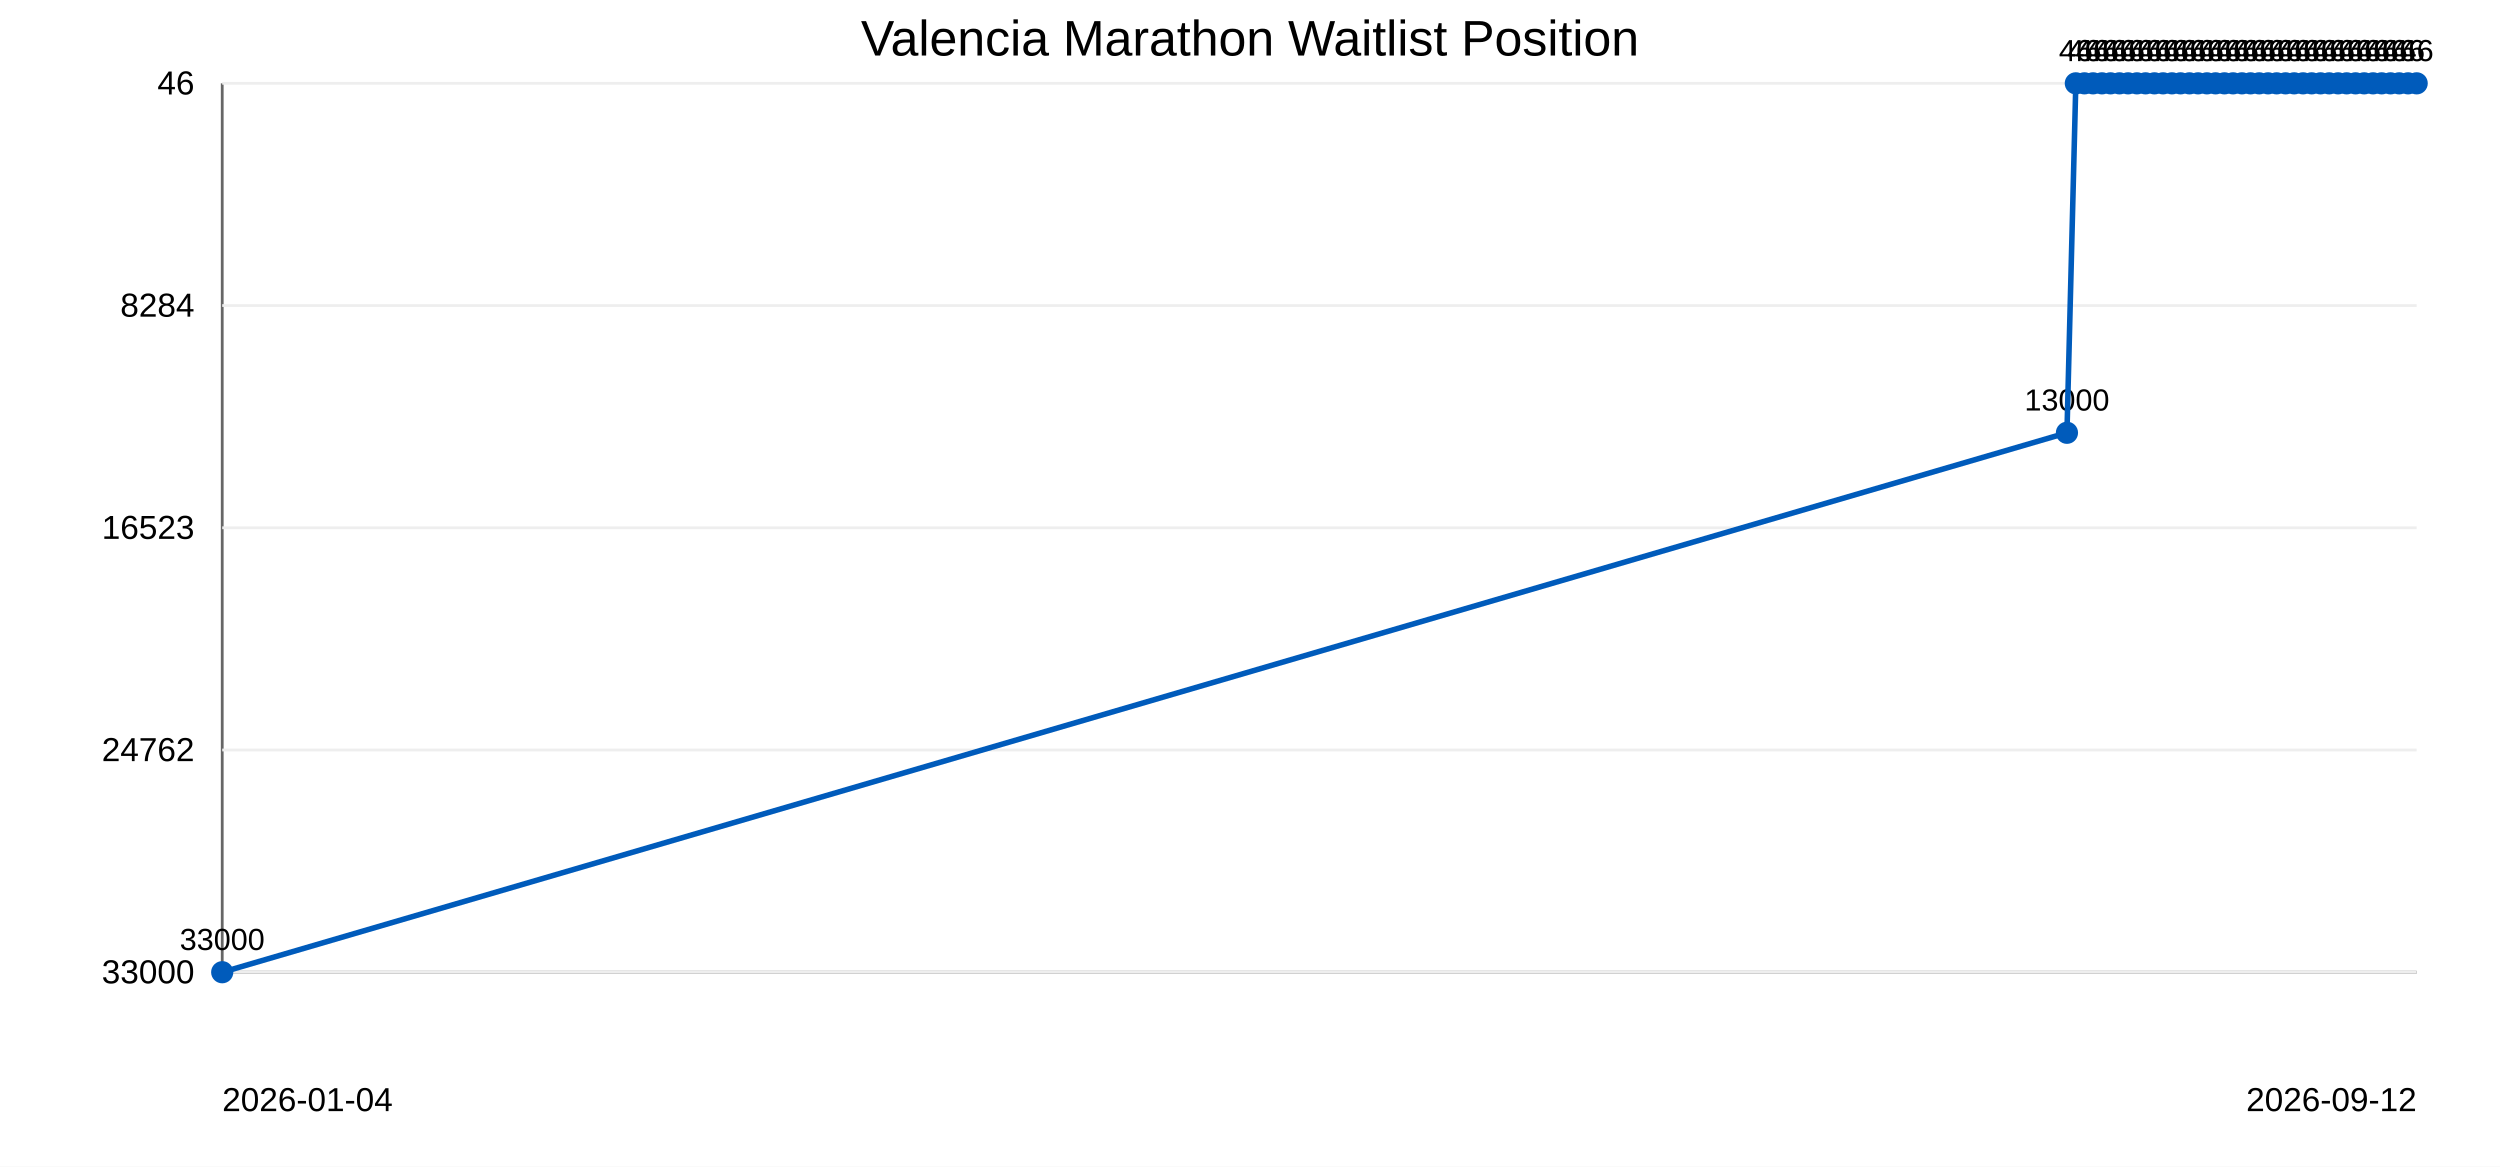
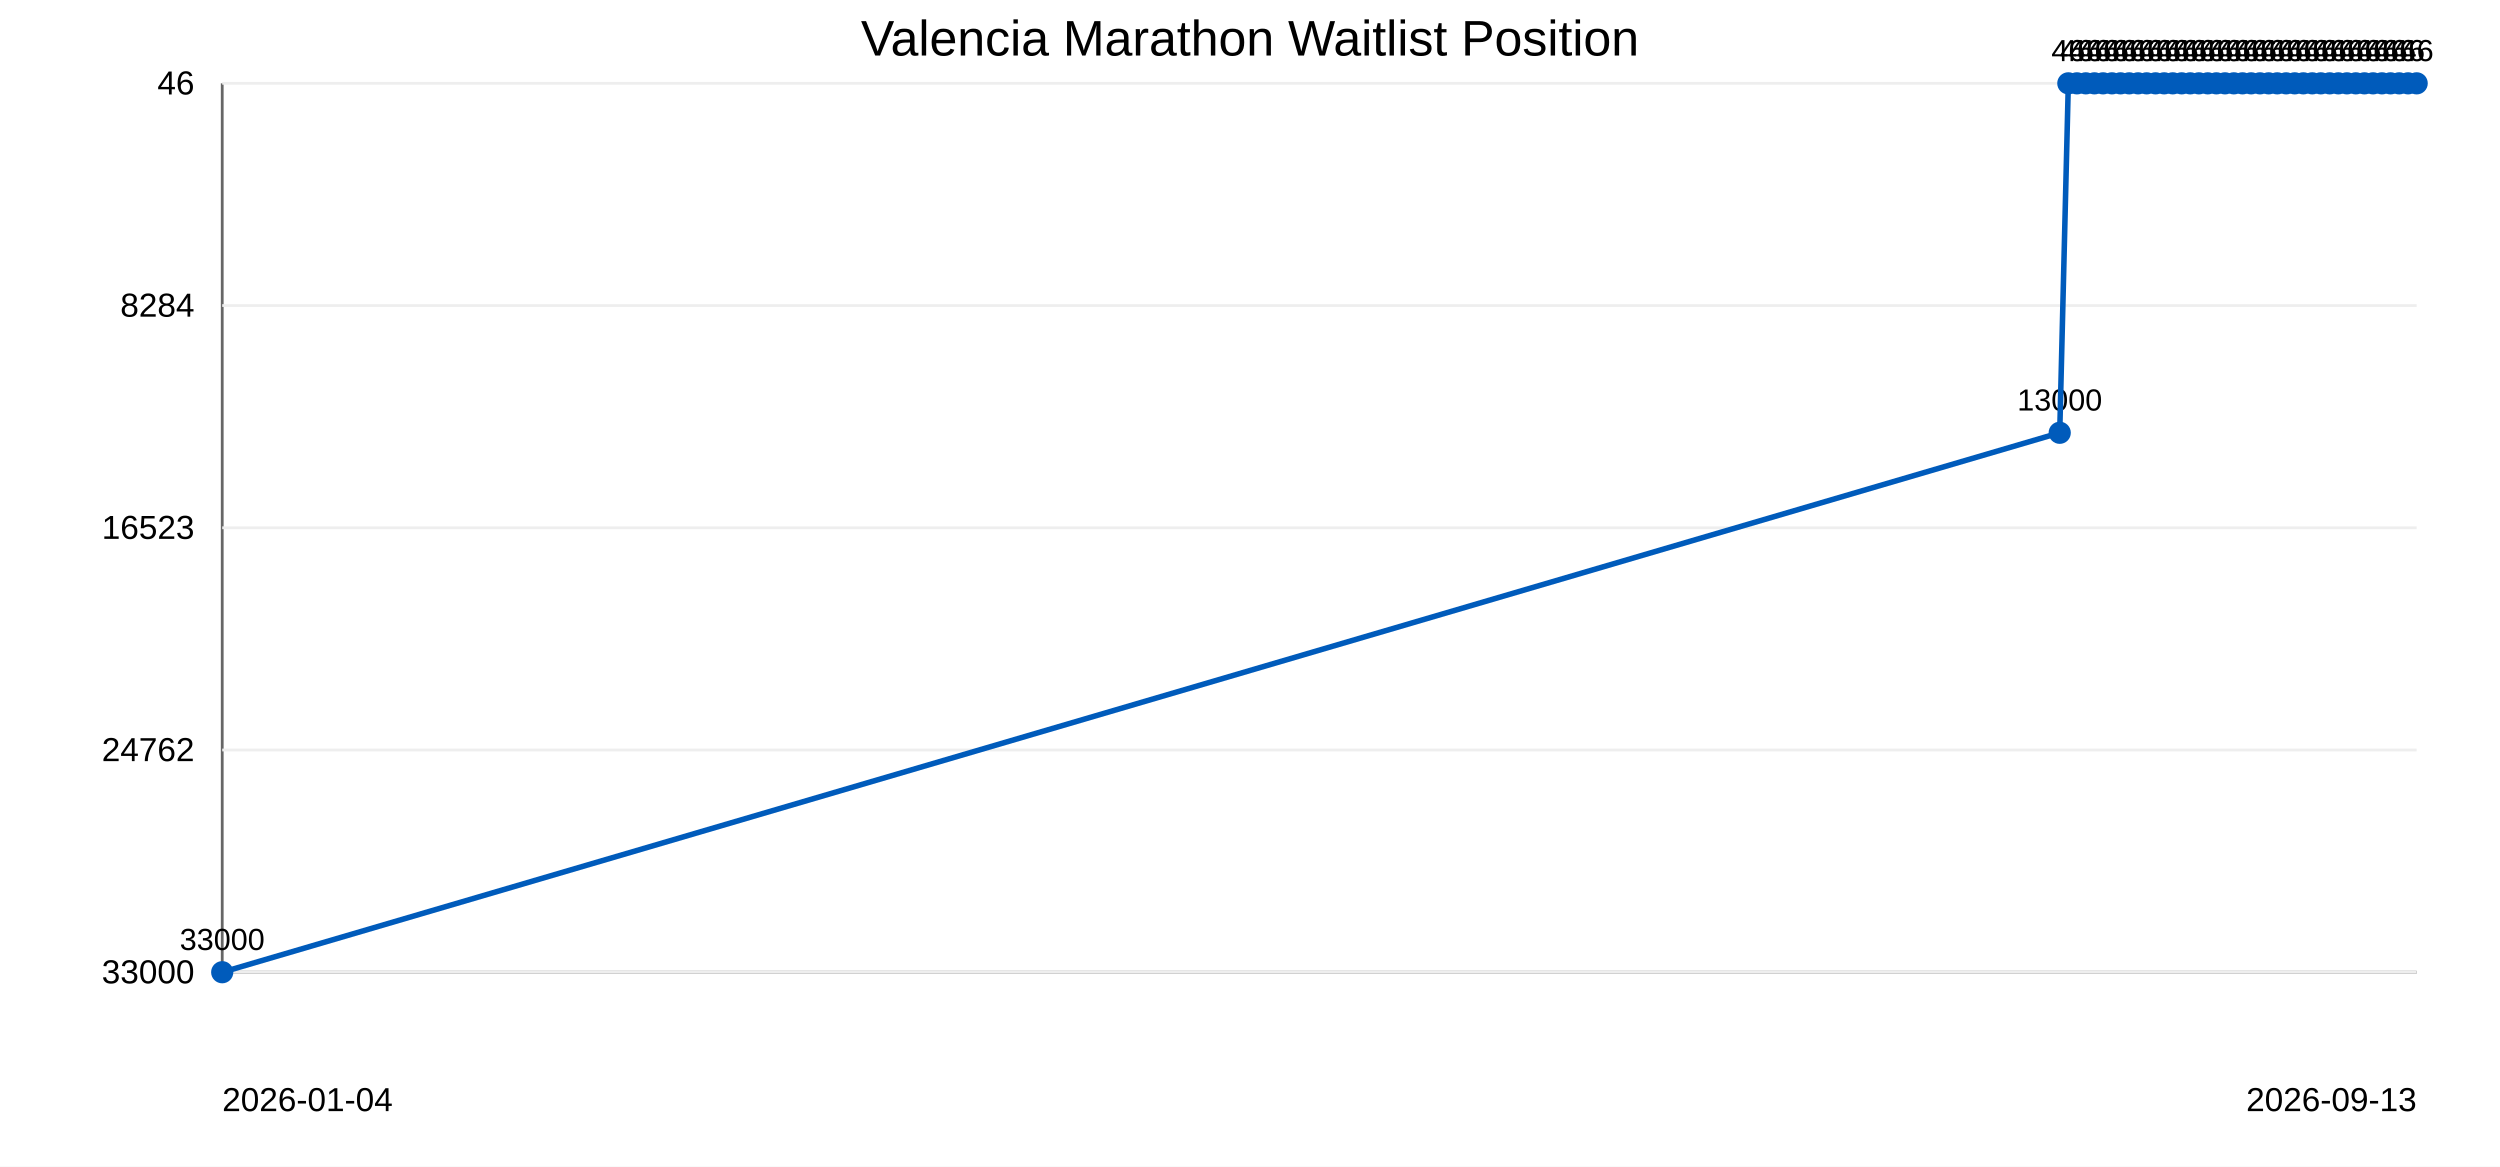
<svg xmlns="http://www.w3.org/2000/svg" width="900" height="420">
  <rect width="100%" height="100%" fill="#ffffff" />
  <text x="450" y="20" text-anchor="middle" font-family="Arial" font-size="18">Valencia Marathon Waitlist Position</text>
  <line x1="80" y1="30" x2="80" y2="350" stroke="#666" />
  <line x1="80" y1="350" x2="870" y2="350" stroke="#666" />
  <line x1="80" y1="30.0" x2="870" y2="30.0" stroke="#eee" />
  <text x="70" y="34.0" text-anchor="end" font-family="Arial" font-size="12">46</text>
  <line x1="80" y1="110.0" x2="870" y2="110.0" stroke="#eee" />
  <text x="70" y="114.0" text-anchor="end" font-family="Arial" font-size="12">8284</text>
  <line x1="80" y1="190.0" x2="870" y2="190.0" stroke="#eee" />
  <text x="70" y="194.0" text-anchor="end" font-family="Arial" font-size="12">16523</text>
  <line x1="80" y1="270.0" x2="870" y2="270.0" stroke="#eee" />
  <text x="70" y="274.0" text-anchor="end" font-family="Arial" font-size="12">24762</text>
  <line x1="80" y1="350.0" x2="870" y2="350.0" stroke="#eee" />
  <text x="70" y="354.0" text-anchor="end" font-family="Arial" font-size="12">33000</text>
  <circle cx="80.0" cy="350.0" r="4" fill="#005bbb" />
  <text x="80.0" y="342.0" text-anchor="middle" font-family="Arial" font-size="11">33000</text>
-   <circle cx="744.1" cy="155.8" r="4" fill="#005bbb" />
-   <text x="744.1" y="147.8" text-anchor="middle" font-family="Arial" font-size="11">13000</text>
-   <circle cx="747.3" cy="30.0" r="4" fill="#005bbb" />
-   <text x="747.3" y="22.0" text-anchor="middle" font-family="Arial" font-size="11">46</text>
-   <circle cx="750.4" cy="30.0" r="4" fill="#005bbb" />
-   <text x="750.4" y="22.0" text-anchor="middle" font-family="Arial" font-size="11">46</text>
-   <circle cx="753.5" cy="30.0" r="4" fill="#005bbb" />
-   <text x="753.5" y="22.0" text-anchor="middle" font-family="Arial" font-size="11">46</text>
-   <circle cx="756.7" cy="30.0" r="4" fill="#005bbb" />
-   <text x="756.7" y="22.0" text-anchor="middle" font-family="Arial" font-size="11">46</text>
-   <circle cx="759.8" cy="30.0" r="4" fill="#005bbb" />
-   <text x="759.8" y="22.0" text-anchor="middle" font-family="Arial" font-size="11">46</text>
-   <circle cx="763.0" cy="30.0" r="4" fill="#005bbb" />
-   <text x="763.0" y="22.0" text-anchor="middle" font-family="Arial" font-size="11">46</text>
-   <circle cx="766.1" cy="30.0" r="4" fill="#005bbb" />
-   <text x="766.1" y="22.0" text-anchor="middle" font-family="Arial" font-size="11">46</text>
-   <circle cx="769.3" cy="30.0" r="4" fill="#005bbb" />
-   <text x="769.3" y="22.0" text-anchor="middle" font-family="Arial" font-size="11">46</text>
-   <circle cx="772.4" cy="30.0" r="4" fill="#005bbb" />
-   <text x="772.4" y="22.0" text-anchor="middle" font-family="Arial" font-size="11">46</text>
-   <circle cx="775.6" cy="30.0" r="4" fill="#005bbb" />
-   <text x="775.6" y="22.0" text-anchor="middle" font-family="Arial" font-size="11">46</text>
-   <circle cx="778.7" cy="30.0" r="4" fill="#005bbb" />
-   <text x="778.7" y="22.0" text-anchor="middle" font-family="Arial" font-size="11">46</text>
-   <circle cx="781.9" cy="30.0" r="4" fill="#005bbb" />
-   <text x="781.9" y="22.0" text-anchor="middle" font-family="Arial" font-size="11">46</text>
-   <circle cx="785.0" cy="30.0" r="4" fill="#005bbb" />
-   <text x="785.0" y="22.0" text-anchor="middle" font-family="Arial" font-size="11">46</text>
-   <circle cx="788.2" cy="30.0" r="4" fill="#005bbb" />
-   <text x="788.2" y="22.0" text-anchor="middle" font-family="Arial" font-size="11">46</text>
-   <circle cx="791.3" cy="30.0" r="4" fill="#005bbb" />
-   <text x="791.3" y="22.0" text-anchor="middle" font-family="Arial" font-size="11">46</text>
-   <circle cx="794.5" cy="30.0" r="4" fill="#005bbb" />
-   <text x="794.5" y="22.0" text-anchor="middle" font-family="Arial" font-size="11">46</text>
-   <circle cx="797.6" cy="30.0" r="4" fill="#005bbb" />
-   <text x="797.6" y="22.0" text-anchor="middle" font-family="Arial" font-size="11">46</text>
-   <circle cx="800.8" cy="30.0" r="4" fill="#005bbb" />
-   <text x="800.8" y="22.0" text-anchor="middle" font-family="Arial" font-size="11">46</text>
-   <circle cx="803.9" cy="30.0" r="4" fill="#005bbb" />
-   <text x="803.9" y="22.0" text-anchor="middle" font-family="Arial" font-size="11">46</text>
-   <circle cx="807.1" cy="30.0" r="4" fill="#005bbb" />
-   <text x="807.1" y="22.0" text-anchor="middle" font-family="Arial" font-size="11">46</text>
-   <circle cx="810.2" cy="30.0" r="4" fill="#005bbb" />
-   <text x="810.2" y="22.0" text-anchor="middle" font-family="Arial" font-size="11">46</text>
-   <circle cx="813.3" cy="30.0" r="4" fill="#005bbb" />
-   <text x="813.3" y="22.0" text-anchor="middle" font-family="Arial" font-size="11">46</text>
-   <circle cx="816.5" cy="30.0" r="4" fill="#005bbb" />
-   <text x="816.5" y="22.0" text-anchor="middle" font-family="Arial" font-size="11">46</text>
-   <circle cx="819.6" cy="30.0" r="4" fill="#005bbb" />
-   <text x="819.6" y="22.0" text-anchor="middle" font-family="Arial" font-size="11">46</text>
-   <circle cx="822.8" cy="30.0" r="4" fill="#005bbb" />
-   <text x="822.8" y="22.0" text-anchor="middle" font-family="Arial" font-size="11">46</text>
-   <circle cx="825.9" cy="30.0" r="4" fill="#005bbb" />
-   <text x="825.9" y="22.0" text-anchor="middle" font-family="Arial" font-size="11">46</text>
-   <circle cx="829.1" cy="30.0" r="4" fill="#005bbb" />
-   <text x="829.1" y="22.0" text-anchor="middle" font-family="Arial" font-size="11">46</text>
-   <circle cx="832.2" cy="30.0" r="4" fill="#005bbb" />
-   <text x="832.2" y="22.0" text-anchor="middle" font-family="Arial" font-size="11">46</text>
-   <circle cx="835.4" cy="30.0" r="4" fill="#005bbb" />
-   <text x="835.4" y="22.0" text-anchor="middle" font-family="Arial" font-size="11">46</text>
-   <circle cx="838.5" cy="30.0" r="4" fill="#005bbb" />
-   <text x="838.5" y="22.0" text-anchor="middle" font-family="Arial" font-size="11">46</text>
-   <circle cx="841.7" cy="30.0" r="4" fill="#005bbb" />
-   <text x="841.7" y="22.0" text-anchor="middle" font-family="Arial" font-size="11">46</text>
-   <circle cx="844.8" cy="30.0" r="4" fill="#005bbb" />
-   <text x="844.8" y="22.0" text-anchor="middle" font-family="Arial" font-size="11">46</text>
-   <circle cx="848.0" cy="30.0" r="4" fill="#005bbb" />
-   <text x="848.0" y="22.0" text-anchor="middle" font-family="Arial" font-size="11">46</text>
-   <circle cx="851.1" cy="30.0" r="4" fill="#005bbb" />
-   <text x="851.1" y="22.0" text-anchor="middle" font-family="Arial" font-size="11">46</text>
+   <circle cx="741.5" cy="155.8" r="4" fill="#005bbb" />
+   <text x="741.5" y="147.8" text-anchor="middle" font-family="Arial" font-size="11">13000</text>
+   <circle cx="744.6" cy="30.0" r="4" fill="#005bbb" />
+   <text x="744.6" y="22.0" text-anchor="middle" font-family="Arial" font-size="11">46</text>
+   <circle cx="747.7" cy="30.0" r="4" fill="#005bbb" />
+   <text x="747.7" y="22.0" text-anchor="middle" font-family="Arial" font-size="11">46</text>
+   <circle cx="750.9" cy="30.0" r="4" fill="#005bbb" />
+   <text x="750.9" y="22.0" text-anchor="middle" font-family="Arial" font-size="11">46</text>
+   <circle cx="754.0" cy="30.0" r="4" fill="#005bbb" />
+   <text x="754.0" y="22.0" text-anchor="middle" font-family="Arial" font-size="11">46</text>
+   <circle cx="757.1" cy="30.0" r="4" fill="#005bbb" />
+   <text x="757.1" y="22.0" text-anchor="middle" font-family="Arial" font-size="11">46</text>
+   <circle cx="760.3" cy="30.0" r="4" fill="#005bbb" />
+   <text x="760.3" y="22.0" text-anchor="middle" font-family="Arial" font-size="11">46</text>
+   <circle cx="763.4" cy="30.0" r="4" fill="#005bbb" />
+   <text x="763.4" y="22.0" text-anchor="middle" font-family="Arial" font-size="11">46</text>
+   <circle cx="766.5" cy="30.0" r="4" fill="#005bbb" />
+   <text x="766.5" y="22.0" text-anchor="middle" font-family="Arial" font-size="11">46</text>
+   <circle cx="769.7" cy="30.0" r="4" fill="#005bbb" />
+   <text x="769.7" y="22.0" text-anchor="middle" font-family="Arial" font-size="11">46</text>
+   <circle cx="772.8" cy="30.0" r="4" fill="#005bbb" />
+   <text x="772.8" y="22.0" text-anchor="middle" font-family="Arial" font-size="11">46</text>
+   <circle cx="776.0" cy="30.0" r="4" fill="#005bbb" />
+   <text x="776.0" y="22.0" text-anchor="middle" font-family="Arial" font-size="11">46</text>
+   <circle cx="779.1" cy="30.0" r="4" fill="#005bbb" />
+   <text x="779.1" y="22.0" text-anchor="middle" font-family="Arial" font-size="11">46</text>
+   <circle cx="782.2" cy="30.0" r="4" fill="#005bbb" />
+   <text x="782.2" y="22.0" text-anchor="middle" font-family="Arial" font-size="11">46</text>
+   <circle cx="785.4" cy="30.0" r="4" fill="#005bbb" />
+   <text x="785.4" y="22.0" text-anchor="middle" font-family="Arial" font-size="11">46</text>
+   <circle cx="788.5" cy="30.0" r="4" fill="#005bbb" />
+   <text x="788.5" y="22.0" text-anchor="middle" font-family="Arial" font-size="11">46</text>
+   <circle cx="791.6" cy="30.0" r="4" fill="#005bbb" />
+   <text x="791.6" y="22.0" text-anchor="middle" font-family="Arial" font-size="11">46</text>
+   <circle cx="794.8" cy="30.0" r="4" fill="#005bbb" />
+   <text x="794.8" y="22.0" text-anchor="middle" font-family="Arial" font-size="11">46</text>
+   <circle cx="797.9" cy="30.0" r="4" fill="#005bbb" />
+   <text x="797.9" y="22.0" text-anchor="middle" font-family="Arial" font-size="11">46</text>
+   <circle cx="801.0" cy="30.0" r="4" fill="#005bbb" />
+   <text x="801.0" y="22.0" text-anchor="middle" font-family="Arial" font-size="11">46</text>
+   <circle cx="804.2" cy="30.0" r="4" fill="#005bbb" />
+   <text x="804.2" y="22.0" text-anchor="middle" font-family="Arial" font-size="11">46</text>
+   <circle cx="807.3" cy="30.0" r="4" fill="#005bbb" />
+   <text x="807.3" y="22.0" text-anchor="middle" font-family="Arial" font-size="11">46</text>
+   <circle cx="810.4" cy="30.0" r="4" fill="#005bbb" />
+   <text x="810.4" y="22.0" text-anchor="middle" font-family="Arial" font-size="11">46</text>
+   <circle cx="813.6" cy="30.0" r="4" fill="#005bbb" />
+   <text x="813.6" y="22.0" text-anchor="middle" font-family="Arial" font-size="11">46</text>
+   <circle cx="816.7" cy="30.0" r="4" fill="#005bbb" />
+   <text x="816.7" y="22.0" text-anchor="middle" font-family="Arial" font-size="11">46</text>
+   <circle cx="819.8" cy="30.0" r="4" fill="#005bbb" />
+   <text x="819.8" y="22.0" text-anchor="middle" font-family="Arial" font-size="11">46</text>
+   <circle cx="823.0" cy="30.0" r="4" fill="#005bbb" />
+   <text x="823.0" y="22.0" text-anchor="middle" font-family="Arial" font-size="11">46</text>
+   <circle cx="826.1" cy="30.0" r="4" fill="#005bbb" />
+   <text x="826.1" y="22.0" text-anchor="middle" font-family="Arial" font-size="11">46</text>
+   <circle cx="829.2" cy="30.0" r="4" fill="#005bbb" />
+   <text x="829.2" y="22.0" text-anchor="middle" font-family="Arial" font-size="11">46</text>
+   <circle cx="832.4" cy="30.0" r="4" fill="#005bbb" />
+   <text x="832.4" y="22.0" text-anchor="middle" font-family="Arial" font-size="11">46</text>
+   <circle cx="835.5" cy="30.0" r="4" fill="#005bbb" />
+   <text x="835.5" y="22.0" text-anchor="middle" font-family="Arial" font-size="11">46</text>
+   <circle cx="838.7" cy="30.0" r="4" fill="#005bbb" />
+   <text x="838.7" y="22.0" text-anchor="middle" font-family="Arial" font-size="11">46</text>
+   <circle cx="841.8" cy="30.0" r="4" fill="#005bbb" />
+   <text x="841.8" y="22.0" text-anchor="middle" font-family="Arial" font-size="11">46</text>
+   <circle cx="844.9" cy="30.0" r="4" fill="#005bbb" />
+   <text x="844.9" y="22.0" text-anchor="middle" font-family="Arial" font-size="11">46</text>
+   <circle cx="848.1" cy="30.0" r="4" fill="#005bbb" />
+   <text x="848.1" y="22.0" text-anchor="middle" font-family="Arial" font-size="11">46</text>
+   <circle cx="851.2" cy="30.0" r="4" fill="#005bbb" />
+   <text x="851.2" y="22.0" text-anchor="middle" font-family="Arial" font-size="11">46</text>
  <circle cx="854.3" cy="30.0" r="4" fill="#005bbb" />
  <text x="854.3" y="22.0" text-anchor="middle" font-family="Arial" font-size="11">46</text>
-   <circle cx="857.4" cy="30.0" r="4" fill="#005bbb" />
-   <text x="857.4" y="22.0" text-anchor="middle" font-family="Arial" font-size="11">46</text>
+   <circle cx="857.5" cy="30.0" r="4" fill="#005bbb" />
+   <text x="857.5" y="22.0" text-anchor="middle" font-family="Arial" font-size="11">46</text>
  <circle cx="860.6" cy="30.0" r="4" fill="#005bbb" />
  <text x="860.6" y="22.0" text-anchor="middle" font-family="Arial" font-size="11">46</text>
  <circle cx="863.7" cy="30.0" r="4" fill="#005bbb" />
  <text x="863.7" y="22.0" text-anchor="middle" font-family="Arial" font-size="11">46</text>
  <circle cx="866.9" cy="30.0" r="4" fill="#005bbb" />
  <text x="866.9" y="22.0" text-anchor="middle" font-family="Arial" font-size="11">46</text>
  <circle cx="870.0" cy="30.0" r="4" fill="#005bbb" />
  <text x="870.0" y="22.0" text-anchor="middle" font-family="Arial" font-size="11">46</text>
-   <polyline points="80.0,350.0 744.1,155.8 747.3,30.0 750.4,30.0 753.5,30.0 756.7,30.0 759.8,30.0 763.0,30.0 766.1,30.0 769.3,30.0 772.4,30.0 775.6,30.0 778.7,30.0 781.9,30.0 785.0,30.0 788.2,30.0 791.3,30.0 794.5,30.0 797.6,30.0 800.8,30.0 803.9,30.0 807.1,30.0 810.2,30.0 813.3,30.0 816.5,30.0 819.6,30.0 822.8,30.0 825.9,30.0 829.1,30.0 832.2,30.0 835.4,30.0 838.5,30.0 841.7,30.0 844.8,30.0 848.0,30.0 851.1,30.0 854.3,30.0 857.4,30.0 860.6,30.0 863.7,30.0 866.9,30.0 870.0,30.0" fill="none" stroke="#005bbb" stroke-width="2" />
+   <polyline points="80.0,350.0 741.5,155.8 744.6,30.0 747.7,30.0 750.9,30.0 754.0,30.0 757.1,30.0 760.3,30.0 763.4,30.0 766.5,30.0 769.7,30.0 772.8,30.0 776.0,30.0 779.1,30.0 782.2,30.0 785.4,30.0 788.5,30.0 791.6,30.0 794.8,30.0 797.9,30.0 801.0,30.0 804.2,30.0 807.3,30.0 810.4,30.0 813.6,30.0 816.7,30.0 819.8,30.0 823.0,30.0 826.1,30.0 829.2,30.0 832.4,30.0 835.5,30.0 838.7,30.0 841.8,30.0 844.9,30.0 848.1,30.0 851.2,30.0 854.3,30.0 857.5,30.0 860.6,30.0 863.7,30.0 866.9,30.0 870.0,30.0" fill="none" stroke="#005bbb" stroke-width="2" />
  <text x="80" y="400" font-family="Arial" font-size="12">2026-01-04</text>
-   <text x="870" y="400" text-anchor="end" font-family="Arial" font-size="12">2026-09-12</text>
+   <text x="870" y="400" text-anchor="end" font-family="Arial" font-size="12">2026-09-13</text>
</svg>
